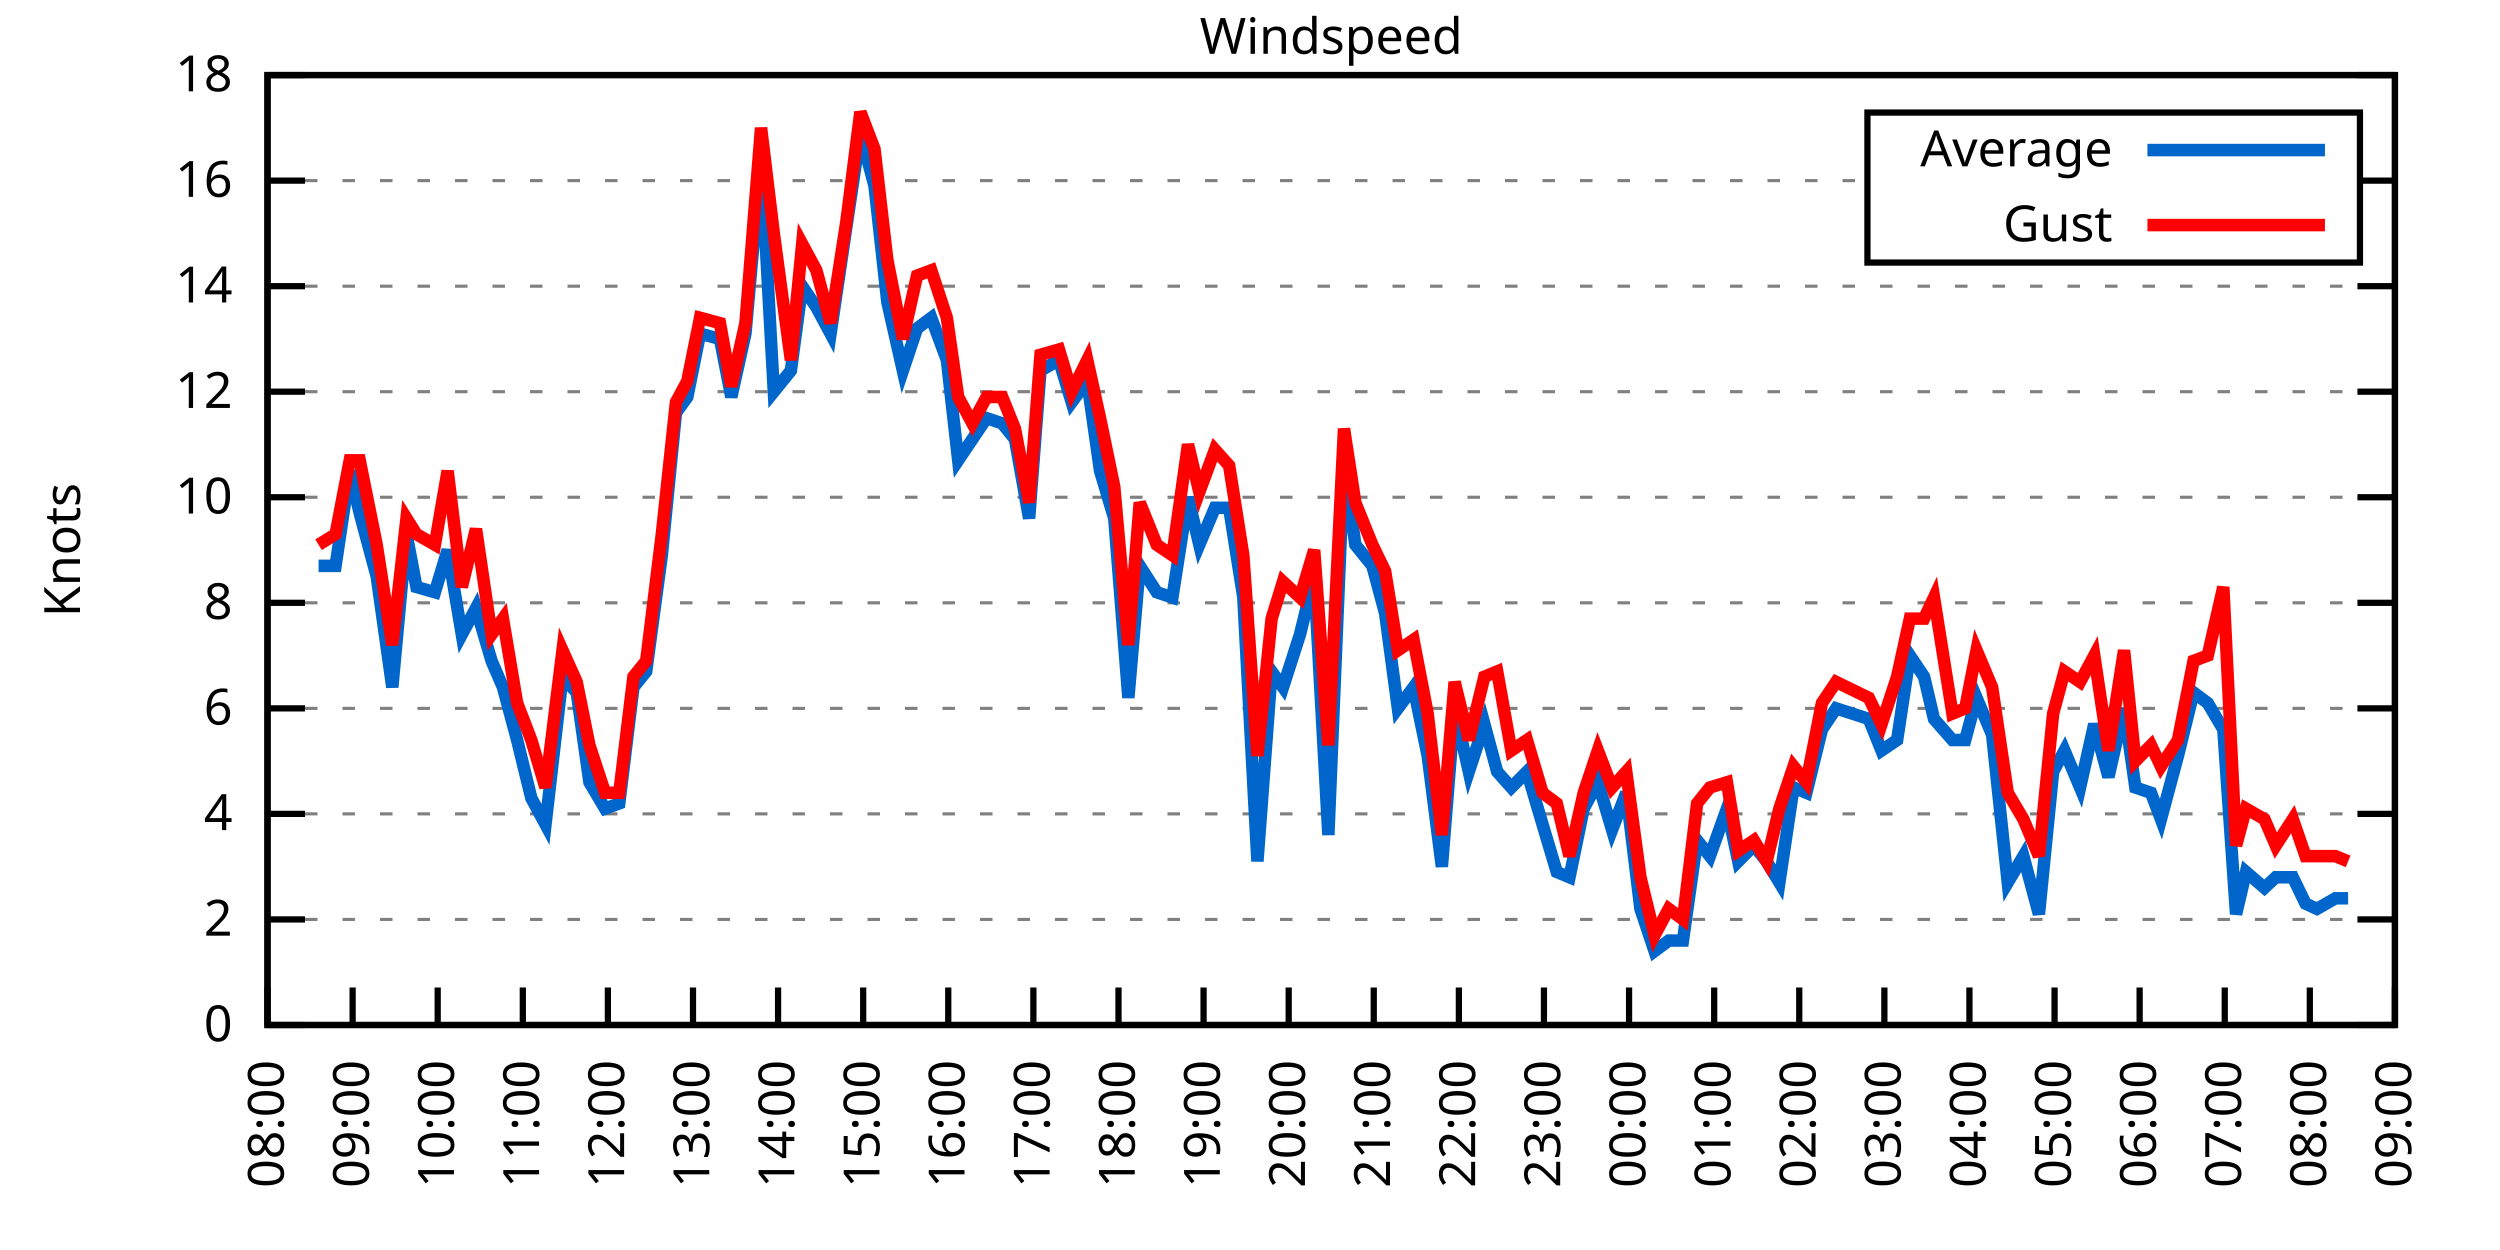
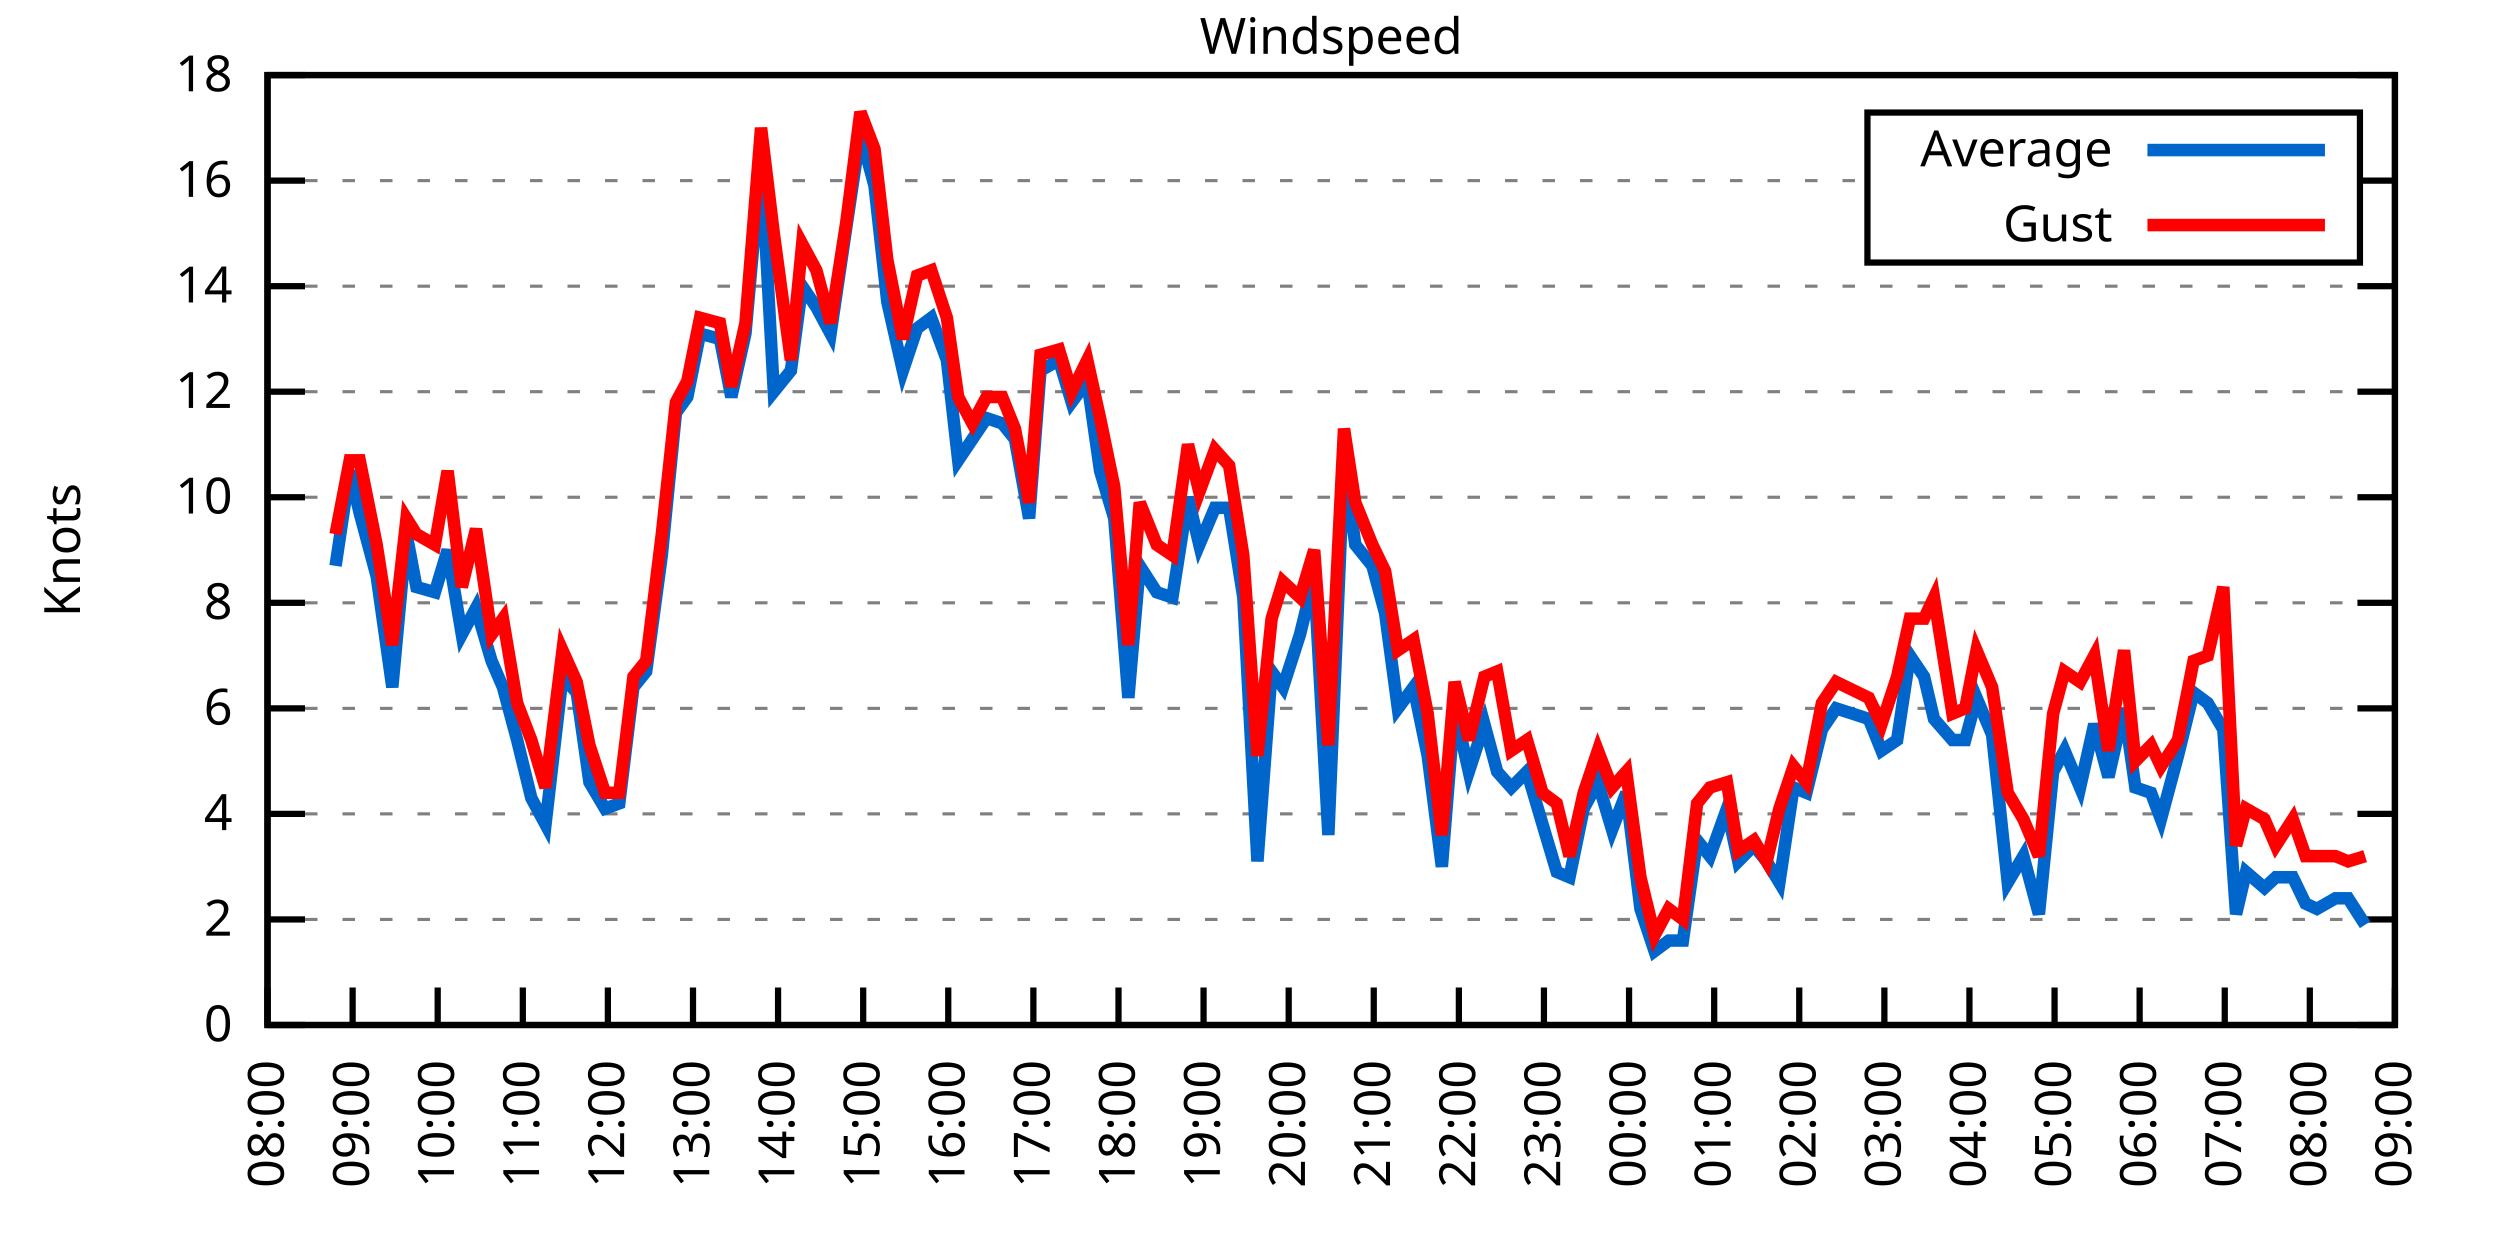
<svg xmlns="http://www.w3.org/2000/svg" xmlns:xlink="http://www.w3.org/1999/xlink" width="400" height="200" viewBox="0 0 400 200">
  <g id="gnuplot_canvas">
    <rect x="0" y="0" width="400" height="200" fill="none" />
    <defs>
      <circle id="gpDot" r="0.5" stroke-width="0.5" stroke="currentColor" />
      <path id="gpPt0" stroke-width="0.333" stroke="currentColor" d="M-1,0 h2 M0,-1 v2" />
      <path id="gpPt1" stroke-width="0.333" stroke="currentColor" d="M-1,-1 L1,1 M1,-1 L-1,1" />
      <path id="gpPt2" stroke-width="0.333" stroke="currentColor" d="M-1,0 L1,0 M0,-1 L0,1 M-1,-1 L1,1 M-1,1 L1,-1" />
      <rect id="gpPt3" stroke-width="0.333" stroke="currentColor" x="-1" y="-1" width="2" height="2" />
      <rect id="gpPt4" stroke-width="0.333" stroke="currentColor" fill="currentColor" x="-1" y="-1" width="2" height="2" />
      <circle id="gpPt5" stroke-width="0.333" stroke="currentColor" cx="0" cy="0" r="1" />
      <use xlink:href="#gpPt5" id="gpPt6" fill="currentColor" stroke="none" />
      <path id="gpPt7" stroke-width="0.333" stroke="currentColor" d="M0,-1.33 L-1.33,0.67 L1.33,0.67 z" />
      <use xlink:href="#gpPt7" id="gpPt8" fill="currentColor" stroke="none" />
      <use xlink:href="#gpPt7" id="gpPt9" stroke="currentColor" transform="rotate(180)" />
      <use xlink:href="#gpPt9" id="gpPt10" fill="currentColor" stroke="none" />
      <use xlink:href="#gpPt3" id="gpPt11" stroke="currentColor" transform="rotate(45)" />
      <use xlink:href="#gpPt11" id="gpPt12" fill="currentColor" stroke="none" />
      <path id="gpPt13" stroke-width="0.333" stroke="currentColor" d="M0,1.330 L1.265,0.411 L0.782,-1.067 L-0.782,-1.076 L-1.265,0.411 z" />
      <use xlink:href="#gpPt13" id="gpPt14" fill="currentColor" stroke="none" />
      <filter id="textbox" filterUnits="objectBoundingBox" x="0" y="0" height="1" width="1">
        <feFlood flood-color="white" flood-opacity="1" result="bgnd" />
        <feComposite in="SourceGraphic" in2="bgnd" operator="atop" />
      </filter>
      <filter id="greybox" filterUnits="objectBoundingBox" x="0" y="0" height="1" width="1">
        <feFlood flood-color="lightgrey" flood-opacity="1" result="grey" />
        <feComposite in="SourceGraphic" in2="grey" operator="atop" />
      </filter>
    </defs>
    <g fill="none" color="white" stroke="currentColor" stroke-width="1.00" stroke-linecap="butt" stroke-linejoin="miter">
</g>
    <g fill="none" color="black" stroke="currentColor" stroke-width="1.00" stroke-linecap="butt" stroke-linejoin="miter">
      <g stroke="none" shape-rendering="crispEdges">
        <polygon fill="rgb(255, 255, 255)" points="42.80,164.00 383.18,164.00 383.18,12.02 42.80,12.02 " />
      </g>
    </g>
    <g fill="none" color="black" stroke="currentColor" stroke-width="1.00" stroke-linecap="butt" stroke-linejoin="miter">
</g>
    <g fill="none" color="black" stroke="black" stroke-width="0.50" stroke-linecap="butt" stroke-linejoin="miter">
</g>
    <g fill="none" color="gray" stroke="currentColor" stroke-width="0.50" stroke-linecap="butt" stroke-linejoin="miter">
      <path stroke="gray" stroke-dasharray="2,4" class="gridline" d="M42.80,164.00 L383.19,164.00  " />
    </g>
    <g fill="none" color="gray" stroke="gray" stroke-width="1.00" stroke-linecap="butt" stroke-linejoin="miter">
</g>
    <g fill="none" color="black" stroke="currentColor" stroke-width="1.00" stroke-linecap="butt" stroke-linejoin="miter">
      <path stroke="black" d="M42.80,164.00 L48.80,164.00 M383.19,164.00 L377.19,164.00  " />
      <g transform="translate(37.20,166.60)" stroke="none" fill="black" font-family="Sans" font-size="8.00" text-anchor="end">
        <text>
          <tspan font-family="Sans"> 0</tspan>
        </text>
      </g>
    </g>
    <g fill="none" color="black" stroke="currentColor" stroke-width="1.00" stroke-linecap="butt" stroke-linejoin="miter">
</g>
    <g fill="none" color="black" stroke="black" stroke-width="0.50" stroke-linecap="butt" stroke-linejoin="miter">
</g>
    <g fill="none" color="gray" stroke="currentColor" stroke-width="0.50" stroke-linecap="butt" stroke-linejoin="miter">
      <path stroke="gray" stroke-dasharray="2,4" class="gridline" d="M42.80,147.11 L383.19,147.11  " />
    </g>
    <g fill="none" color="gray" stroke="gray" stroke-width="1.00" stroke-linecap="butt" stroke-linejoin="miter">
</g>
    <g fill="none" color="black" stroke="currentColor" stroke-width="1.00" stroke-linecap="butt" stroke-linejoin="miter">
      <path stroke="black" d="M42.80,147.11 L48.80,147.11 M383.19,147.11 L377.19,147.11  " />
      <g transform="translate(37.20,149.71)" stroke="none" fill="black" font-family="Sans" font-size="8.00" text-anchor="end">
        <text>
          <tspan font-family="Sans"> 2</tspan>
        </text>
      </g>
    </g>
    <g fill="none" color="black" stroke="currentColor" stroke-width="1.00" stroke-linecap="butt" stroke-linejoin="miter">
</g>
    <g fill="none" color="black" stroke="black" stroke-width="0.50" stroke-linecap="butt" stroke-linejoin="miter">
</g>
    <g fill="none" color="gray" stroke="currentColor" stroke-width="0.50" stroke-linecap="butt" stroke-linejoin="miter">
      <path stroke="gray" stroke-dasharray="2,4" class="gridline" d="M42.80,130.22 L383.19,130.22  " />
    </g>
    <g fill="none" color="gray" stroke="gray" stroke-width="1.00" stroke-linecap="butt" stroke-linejoin="miter">
</g>
    <g fill="none" color="black" stroke="currentColor" stroke-width="1.00" stroke-linecap="butt" stroke-linejoin="miter">
      <path stroke="black" d="M42.80,130.22 L48.80,130.22 M383.19,130.22 L377.19,130.22  " />
      <g transform="translate(37.20,132.82)" stroke="none" fill="black" font-family="Sans" font-size="8.00" text-anchor="end">
        <text>
          <tspan font-family="Sans"> 4</tspan>
        </text>
      </g>
    </g>
    <g fill="none" color="black" stroke="currentColor" stroke-width="1.00" stroke-linecap="butt" stroke-linejoin="miter">
</g>
    <g fill="none" color="black" stroke="black" stroke-width="0.50" stroke-linecap="butt" stroke-linejoin="miter">
</g>
    <g fill="none" color="gray" stroke="currentColor" stroke-width="0.50" stroke-linecap="butt" stroke-linejoin="miter">
      <path stroke="gray" stroke-dasharray="2,4" class="gridline" d="M42.80,113.34 L383.19,113.34  " />
    </g>
    <g fill="none" color="gray" stroke="gray" stroke-width="1.00" stroke-linecap="butt" stroke-linejoin="miter">
</g>
    <g fill="none" color="black" stroke="currentColor" stroke-width="1.00" stroke-linecap="butt" stroke-linejoin="miter">
      <path stroke="black" d="M42.80,113.34 L48.80,113.34 M383.19,113.34 L377.19,113.34  " />
      <g transform="translate(37.20,115.94)" stroke="none" fill="black" font-family="Sans" font-size="8.00" text-anchor="end">
        <text>
          <tspan font-family="Sans"> 6</tspan>
        </text>
      </g>
    </g>
    <g fill="none" color="black" stroke="currentColor" stroke-width="1.00" stroke-linecap="butt" stroke-linejoin="miter">
</g>
    <g fill="none" color="black" stroke="black" stroke-width="0.50" stroke-linecap="butt" stroke-linejoin="miter">
</g>
    <g fill="none" color="gray" stroke="currentColor" stroke-width="0.50" stroke-linecap="butt" stroke-linejoin="miter">
      <path stroke="gray" stroke-dasharray="2,4" class="gridline" d="M42.80,96.45 L383.19,96.45  " />
    </g>
    <g fill="none" color="gray" stroke="gray" stroke-width="1.00" stroke-linecap="butt" stroke-linejoin="miter">
</g>
    <g fill="none" color="black" stroke="currentColor" stroke-width="1.00" stroke-linecap="butt" stroke-linejoin="miter">
      <path stroke="black" d="M42.80,96.45 L48.80,96.45 M383.19,96.45 L377.19,96.45  " />
      <g transform="translate(37.20,99.05)" stroke="none" fill="black" font-family="Sans" font-size="8.00" text-anchor="end">
        <text>
          <tspan font-family="Sans"> 8</tspan>
        </text>
      </g>
    </g>
    <g fill="none" color="black" stroke="currentColor" stroke-width="1.00" stroke-linecap="butt" stroke-linejoin="miter">
</g>
    <g fill="none" color="black" stroke="black" stroke-width="0.50" stroke-linecap="butt" stroke-linejoin="miter">
</g>
    <g fill="none" color="gray" stroke="currentColor" stroke-width="0.50" stroke-linecap="butt" stroke-linejoin="miter">
      <path stroke="gray" stroke-dasharray="2,4" class="gridline" d="M42.80,79.56 L383.19,79.56  " />
    </g>
    <g fill="none" color="gray" stroke="gray" stroke-width="1.00" stroke-linecap="butt" stroke-linejoin="miter">
</g>
    <g fill="none" color="black" stroke="currentColor" stroke-width="1.00" stroke-linecap="butt" stroke-linejoin="miter">
      <path stroke="black" d="M42.80,79.56 L48.80,79.56 M383.19,79.56 L377.19,79.56  " />
      <g transform="translate(37.20,82.16)" stroke="none" fill="black" font-family="Sans" font-size="8.00" text-anchor="end">
        <text>
          <tspan font-family="Sans"> 10</tspan>
        </text>
      </g>
    </g>
    <g fill="none" color="black" stroke="currentColor" stroke-width="1.00" stroke-linecap="butt" stroke-linejoin="miter">
</g>
    <g fill="none" color="black" stroke="black" stroke-width="0.50" stroke-linecap="butt" stroke-linejoin="miter">
</g>
    <g fill="none" color="gray" stroke="currentColor" stroke-width="0.50" stroke-linecap="butt" stroke-linejoin="miter">
      <path stroke="gray" stroke-dasharray="2,4" class="gridline" d="M42.80,62.67 L383.19,62.67  " />
    </g>
    <g fill="none" color="gray" stroke="gray" stroke-width="1.00" stroke-linecap="butt" stroke-linejoin="miter">
</g>
    <g fill="none" color="black" stroke="currentColor" stroke-width="1.00" stroke-linecap="butt" stroke-linejoin="miter">
      <path stroke="black" d="M42.80,62.67 L48.80,62.67 M383.19,62.67 L377.19,62.67  " />
      <g transform="translate(37.20,65.27)" stroke="none" fill="black" font-family="Sans" font-size="8.00" text-anchor="end">
        <text>
          <tspan font-family="Sans"> 12</tspan>
        </text>
      </g>
    </g>
    <g fill="none" color="black" stroke="currentColor" stroke-width="1.00" stroke-linecap="butt" stroke-linejoin="miter">
</g>
    <g fill="none" color="black" stroke="black" stroke-width="0.50" stroke-linecap="butt" stroke-linejoin="miter">
</g>
    <g fill="none" color="gray" stroke="currentColor" stroke-width="0.50" stroke-linecap="butt" stroke-linejoin="miter">
      <path stroke="gray" stroke-dasharray="2,4" class="gridline" d="M42.80,45.79 L383.19,45.79  " />
    </g>
    <g fill="none" color="gray" stroke="gray" stroke-width="1.00" stroke-linecap="butt" stroke-linejoin="miter">
</g>
    <g fill="none" color="black" stroke="currentColor" stroke-width="1.00" stroke-linecap="butt" stroke-linejoin="miter">
      <path stroke="black" d="M42.80,45.79 L48.80,45.79 M383.19,45.79 L377.19,45.79  " />
      <g transform="translate(37.20,48.39)" stroke="none" fill="black" font-family="Sans" font-size="8.00" text-anchor="end">
        <text>
          <tspan font-family="Sans"> 14</tspan>
        </text>
      </g>
    </g>
    <g fill="none" color="black" stroke="currentColor" stroke-width="1.00" stroke-linecap="butt" stroke-linejoin="miter">
</g>
    <g fill="none" color="black" stroke="black" stroke-width="0.50" stroke-linecap="butt" stroke-linejoin="miter">
</g>
    <g fill="none" color="gray" stroke="currentColor" stroke-width="0.50" stroke-linecap="butt" stroke-linejoin="miter">
      <path stroke="gray" stroke-dasharray="2,4" class="gridline" d="M42.80,28.90 L298.79,28.90 M377.59,28.90 L383.19,28.90  " />
    </g>
    <g fill="none" color="gray" stroke="gray" stroke-width="1.00" stroke-linecap="butt" stroke-linejoin="miter">
</g>
    <g fill="none" color="black" stroke="currentColor" stroke-width="1.00" stroke-linecap="butt" stroke-linejoin="miter">
      <path stroke="black" d="M42.80,28.90 L48.80,28.90 M383.19,28.90 L377.19,28.90  " />
      <g transform="translate(37.20,31.50)" stroke="none" fill="black" font-family="Sans" font-size="8.00" text-anchor="end">
        <text>
          <tspan font-family="Sans"> 16</tspan>
        </text>
      </g>
    </g>
    <g fill="none" color="black" stroke="currentColor" stroke-width="1.00" stroke-linecap="butt" stroke-linejoin="miter">
</g>
    <g fill="none" color="black" stroke="black" stroke-width="0.50" stroke-linecap="butt" stroke-linejoin="miter">
</g>
    <g fill="none" color="gray" stroke="currentColor" stroke-width="0.50" stroke-linecap="butt" stroke-linejoin="miter">
      <path stroke="gray" stroke-dasharray="2,4" class="gridline" d="M42.80,12.01 L383.19,12.01  " />
    </g>
    <g fill="none" color="gray" stroke="gray" stroke-width="1.00" stroke-linecap="butt" stroke-linejoin="miter">
</g>
    <g fill="none" color="black" stroke="currentColor" stroke-width="1.00" stroke-linecap="butt" stroke-linejoin="miter">
      <path stroke="black" d="M42.80,12.01 L48.80,12.01 M383.19,12.01 L377.19,12.01  " />
      <g transform="translate(37.20,14.61)" stroke="none" fill="black" font-family="Sans" font-size="8.00" text-anchor="end">
        <text>
          <tspan font-family="Sans"> 18</tspan>
        </text>
      </g>
    </g>
    <g fill="none" color="black" stroke="currentColor" stroke-width="1.00" stroke-linecap="butt" stroke-linejoin="miter">
      <path stroke="black" d="M42.80,164.00 L42.80,158.00  " />
      <g transform="translate(45.40,169.60) rotate(270.00)" stroke="none" fill="black" font-family="Sans" font-size="8.00" text-anchor="end">
        <text>
          <tspan font-family="Sans">08:00</tspan>
        </text>
      </g>
    </g>
    <g fill="none" color="black" stroke="currentColor" stroke-width="1.00" stroke-linecap="butt" stroke-linejoin="miter">
      <path stroke="black" d="M56.42,164.00 L56.42,158.00  " />
      <g transform="translate(59.02,169.60) rotate(270.00)" stroke="none" fill="black" font-family="Sans" font-size="8.00" text-anchor="end">
        <text>
          <tspan font-family="Sans">09:00</tspan>
        </text>
      </g>
    </g>
    <g fill="none" color="black" stroke="currentColor" stroke-width="1.00" stroke-linecap="butt" stroke-linejoin="miter">
      <path stroke="black" d="M70.03,164.00 L70.03,158.00  " />
      <g transform="translate(72.63,169.60) rotate(270.00)" stroke="none" fill="black" font-family="Sans" font-size="8.00" text-anchor="end">
        <text>
          <tspan font-family="Sans">10:00</tspan>
        </text>
      </g>
    </g>
    <g fill="none" color="black" stroke="currentColor" stroke-width="1.00" stroke-linecap="butt" stroke-linejoin="miter">
      <path stroke="black" d="M83.65,164.00 L83.65,158.00  " />
      <g transform="translate(86.25,169.60) rotate(270.00)" stroke="none" fill="black" font-family="Sans" font-size="8.00" text-anchor="end">
        <text>
          <tspan font-family="Sans">11:00</tspan>
        </text>
      </g>
    </g>
    <g fill="none" color="black" stroke="currentColor" stroke-width="1.00" stroke-linecap="butt" stroke-linejoin="miter">
      <path stroke="black" d="M97.26,164.00 L97.26,158.00  " />
      <g transform="translate(99.86,169.60) rotate(270.00)" stroke="none" fill="black" font-family="Sans" font-size="8.00" text-anchor="end">
        <text>
          <tspan font-family="Sans">12:00</tspan>
        </text>
      </g>
    </g>
    <g fill="none" color="black" stroke="currentColor" stroke-width="1.00" stroke-linecap="butt" stroke-linejoin="miter">
      <path stroke="black" d="M110.88,164.00 L110.88,158.00  " />
      <g transform="translate(113.48,169.60) rotate(270.00)" stroke="none" fill="black" font-family="Sans" font-size="8.00" text-anchor="end">
        <text>
          <tspan font-family="Sans">13:00</tspan>
        </text>
      </g>
    </g>
    <g fill="none" color="black" stroke="currentColor" stroke-width="1.00" stroke-linecap="butt" stroke-linejoin="miter">
      <path stroke="black" d="M124.49,164.00 L124.49,158.00  " />
      <g transform="translate(127.09,169.60) rotate(270.00)" stroke="none" fill="black" font-family="Sans" font-size="8.00" text-anchor="end">
        <text>
          <tspan font-family="Sans">14:00</tspan>
        </text>
      </g>
    </g>
    <g fill="none" color="black" stroke="currentColor" stroke-width="1.00" stroke-linecap="butt" stroke-linejoin="miter">
      <path stroke="black" d="M138.11,164.00 L138.11,158.00  " />
      <g transform="translate(140.71,169.60) rotate(270.00)" stroke="none" fill="black" font-family="Sans" font-size="8.00" text-anchor="end">
        <text>
          <tspan font-family="Sans">15:00</tspan>
        </text>
      </g>
    </g>
    <g fill="none" color="black" stroke="currentColor" stroke-width="1.00" stroke-linecap="butt" stroke-linejoin="miter">
      <path stroke="black" d="M151.72,164.00 L151.72,158.00  " />
      <g transform="translate(154.32,169.60) rotate(270.00)" stroke="none" fill="black" font-family="Sans" font-size="8.00" text-anchor="end">
        <text>
          <tspan font-family="Sans">16:00</tspan>
        </text>
      </g>
    </g>
    <g fill="none" color="black" stroke="currentColor" stroke-width="1.00" stroke-linecap="butt" stroke-linejoin="miter">
      <path stroke="black" d="M165.34,164.00 L165.34,158.00  " />
      <g transform="translate(167.94,169.60) rotate(270.00)" stroke="none" fill="black" font-family="Sans" font-size="8.00" text-anchor="end">
        <text>
          <tspan font-family="Sans">17:00</tspan>
        </text>
      </g>
    </g>
    <g fill="none" color="black" stroke="currentColor" stroke-width="1.00" stroke-linecap="butt" stroke-linejoin="miter">
      <path stroke="black" d="M178.96,164.00 L178.96,158.00  " />
      <g transform="translate(181.56,169.60) rotate(270.00)" stroke="none" fill="black" font-family="Sans" font-size="8.00" text-anchor="end">
        <text>
          <tspan font-family="Sans">18:00</tspan>
        </text>
      </g>
    </g>
    <g fill="none" color="black" stroke="currentColor" stroke-width="1.00" stroke-linecap="butt" stroke-linejoin="miter">
      <path stroke="black" d="M192.57,164.00 L192.57,158.00  " />
      <g transform="translate(195.17,169.60) rotate(270.00)" stroke="none" fill="black" font-family="Sans" font-size="8.00" text-anchor="end">
        <text>
          <tspan font-family="Sans">19:00</tspan>
        </text>
      </g>
    </g>
    <g fill="none" color="black" stroke="currentColor" stroke-width="1.00" stroke-linecap="butt" stroke-linejoin="miter">
      <path stroke="black" d="M206.19,164.00 L206.19,158.00  " />
      <g transform="translate(208.79,169.60) rotate(270.00)" stroke="none" fill="black" font-family="Sans" font-size="8.00" text-anchor="end">
        <text>
          <tspan font-family="Sans">20:00</tspan>
        </text>
      </g>
    </g>
    <g fill="none" color="black" stroke="currentColor" stroke-width="1.00" stroke-linecap="butt" stroke-linejoin="miter">
      <path stroke="black" d="M219.80,164.00 L219.80,158.00  " />
      <g transform="translate(222.40,169.60) rotate(270.00)" stroke="none" fill="black" font-family="Sans" font-size="8.00" text-anchor="end">
        <text>
          <tspan font-family="Sans">21:00</tspan>
        </text>
      </g>
    </g>
    <g fill="none" color="black" stroke="currentColor" stroke-width="1.00" stroke-linecap="butt" stroke-linejoin="miter">
      <path stroke="black" d="M233.42,164.00 L233.42,158.00  " />
      <g transform="translate(236.02,169.60) rotate(270.00)" stroke="none" fill="black" font-family="Sans" font-size="8.00" text-anchor="end">
        <text>
          <tspan font-family="Sans">22:00</tspan>
        </text>
      </g>
    </g>
    <g fill="none" color="black" stroke="currentColor" stroke-width="1.00" stroke-linecap="butt" stroke-linejoin="miter">
      <path stroke="black" d="M247.03,164.00 L247.03,158.00  " />
      <g transform="translate(249.63,169.60) rotate(270.00)" stroke="none" fill="black" font-family="Sans" font-size="8.00" text-anchor="end">
        <text>
          <tspan font-family="Sans">23:00</tspan>
        </text>
      </g>
    </g>
    <g fill="none" color="black" stroke="currentColor" stroke-width="1.00" stroke-linecap="butt" stroke-linejoin="miter">
      <path stroke="black" d="M260.65,164.00 L260.65,158.00  " />
      <g transform="translate(263.25,169.60) rotate(270.00)" stroke="none" fill="black" font-family="Sans" font-size="8.00" text-anchor="end">
        <text>
          <tspan font-family="Sans">00:00</tspan>
        </text>
      </g>
    </g>
    <g fill="none" color="black" stroke="currentColor" stroke-width="1.00" stroke-linecap="butt" stroke-linejoin="miter">
      <path stroke="black" d="M274.27,164.00 L274.27,158.00  " />
      <g transform="translate(276.87,169.60) rotate(270.00)" stroke="none" fill="black" font-family="Sans" font-size="8.00" text-anchor="end">
        <text>
          <tspan font-family="Sans">01:00</tspan>
        </text>
      </g>
    </g>
    <g fill="none" color="black" stroke="currentColor" stroke-width="1.00" stroke-linecap="butt" stroke-linejoin="miter">
      <path stroke="black" d="M287.88,164.00 L287.88,158.00  " />
      <g transform="translate(290.48,169.60) rotate(270.00)" stroke="none" fill="black" font-family="Sans" font-size="8.00" text-anchor="end">
        <text>
          <tspan font-family="Sans">02:00</tspan>
        </text>
      </g>
    </g>
    <g fill="none" color="black" stroke="currentColor" stroke-width="1.00" stroke-linecap="butt" stroke-linejoin="miter">
      <path stroke="black" d="M301.50,164.00 L301.50,158.00  " />
      <g transform="translate(304.10,169.60) rotate(270.00)" stroke="none" fill="black" font-family="Sans" font-size="8.00" text-anchor="end">
        <text>
          <tspan font-family="Sans">03:00</tspan>
        </text>
      </g>
    </g>
    <g fill="none" color="black" stroke="currentColor" stroke-width="1.00" stroke-linecap="butt" stroke-linejoin="miter">
      <path stroke="black" d="M315.11,164.00 L315.11,158.00  " />
      <g transform="translate(317.71,169.60) rotate(270.00)" stroke="none" fill="black" font-family="Sans" font-size="8.00" text-anchor="end">
        <text>
          <tspan font-family="Sans">04:00</tspan>
        </text>
      </g>
    </g>
    <g fill="none" color="black" stroke="currentColor" stroke-width="1.00" stroke-linecap="butt" stroke-linejoin="miter">
      <path stroke="black" d="M328.73,164.00 L328.73,158.00  " />
      <g transform="translate(331.33,169.60) rotate(270.00)" stroke="none" fill="black" font-family="Sans" font-size="8.00" text-anchor="end">
        <text>
          <tspan font-family="Sans">05:00</tspan>
        </text>
      </g>
    </g>
    <g fill="none" color="black" stroke="currentColor" stroke-width="1.00" stroke-linecap="butt" stroke-linejoin="miter">
      <path stroke="black" d="M342.34,164.00 L342.34,158.00  " />
      <g transform="translate(344.94,169.60) rotate(270.00)" stroke="none" fill="black" font-family="Sans" font-size="8.00" text-anchor="end">
        <text>
          <tspan font-family="Sans">06:00</tspan>
        </text>
      </g>
    </g>
    <g fill="none" color="black" stroke="currentColor" stroke-width="1.00" stroke-linecap="butt" stroke-linejoin="miter">
      <path stroke="black" d="M355.96,164.00 L355.96,158.00  " />
      <g transform="translate(358.56,169.60) rotate(270.00)" stroke="none" fill="black" font-family="Sans" font-size="8.00" text-anchor="end">
        <text>
          <tspan font-family="Sans">07:00</tspan>
        </text>
      </g>
    </g>
    <g fill="none" color="black" stroke="currentColor" stroke-width="1.00" stroke-linecap="butt" stroke-linejoin="miter">
      <path stroke="black" d="M369.57,164.00 L369.57,158.00  " />
      <g transform="translate(372.17,169.60) rotate(270.00)" stroke="none" fill="black" font-family="Sans" font-size="8.00" text-anchor="end">
        <text>
          <tspan font-family="Sans">08:00</tspan>
        </text>
      </g>
    </g>
    <g fill="none" color="black" stroke="currentColor" stroke-width="1.00" stroke-linecap="butt" stroke-linejoin="miter">
      <path stroke="black" d="M383.19,164.00 L383.19,158.00  " />
      <g transform="translate(385.79,169.60) rotate(270.00)" stroke="none" fill="black" font-family="Sans" font-size="8.00" text-anchor="end">
        <text>
          <tspan font-family="Sans">09:00</tspan>
        </text>
      </g>
    </g>
    <g fill="none" color="black" stroke="currentColor" stroke-width="1.00" stroke-linecap="butt" stroke-linejoin="miter">
</g>
    <g fill="none" color="black" stroke="currentColor" stroke-width="1.00" stroke-linecap="butt" stroke-linejoin="miter">
      <path stroke="black" d="M42.80,12.01 L42.80,164.00 L383.19,164.00 L383.19,12.01 L42.80,12.01 Z  " />
    </g>
    <g fill="none" color="black" stroke="currentColor" stroke-width="1.00" stroke-linecap="butt" stroke-linejoin="miter">
</g>
    <g fill="none" color="black" stroke="currentColor" stroke-width="1.00" stroke-linecap="butt" stroke-linejoin="miter">
      <path stroke="black" d="M298.79,42.01 L298.79,18.01 L377.59,18.01 L377.59,42.01 L298.79,42.01 Z  " />
    </g>
    <g id="Windspeed_plot_1">
      <g fill="none" color="white" stroke="black" stroke-width="2.00" stroke-linecap="butt" stroke-linejoin="miter">
</g>
      <g fill="none" color="black" stroke="currentColor" stroke-width="2.00" stroke-linecap="butt" stroke-linejoin="miter">
        <g transform="translate(337.99,26.61)" stroke="none" fill="black" font-family="Sans" font-size="8.00" text-anchor="end">
          <text>
            <tspan font-family="Sans">Average</tspan>
          </text>
        </g>
      </g>
      <g fill="none" color="black" stroke="currentColor" stroke-width="2.00" stroke-linecap="butt" stroke-linejoin="miter">
-         <path stroke="rgb(  0, 102, 204)" d="M343.59,24.01 L371.99,24.01 M50.97,90.54 L53.69,90.54 L55.96,75.34 L57.55,82.09 L60.27,92.23 L62.77,109.96   L65.04,85.47 L66.63,93.92 L69.58,94.76 L71.62,88.00 L73.89,101.52 L76.16,97.29 L78.65,105.74 L80.47,109.96   L82.74,118.40 L85.01,127.69 L87.28,131.91 L90.00,108.27 L92.27,110.80 L94.31,125.16 L96.81,129.38 L99.08,128.54   L101.35,109.96 L103.39,107.43 L105.89,88.85 L108.15,66.05 L109.97,63.52 L112.01,53.39 L115.19,54.23 L117.01,63.52   L119.27,53.39 L121.77,25.52 L123.81,62.67 L126.54,59.30 L128.35,45.79 L130.62,49.16 L132.89,53.39 L135.39,36.50   L137.66,21.30 L139.92,29.74 L141.97,48.32 L144.46,59.30 L146.73,52.54 L149.00,50.85 L151.50,57.61 L153.31,73.65   L155.58,70.27 L157.85,66.90 L160.35,67.74 L162.39,70.27 L164.66,82.94 L166.48,59.30 L169.43,57.61 L171.47,64.36   L173.96,60.98 L176.01,75.34 L178.28,82.94 L180.54,111.65 L182.36,90.54 L185.08,94.76 L187.58,95.60 L190.08,79.56   L191.89,87.16 L194.39,81.25 L196.66,81.25 L198.93,95.60 L201.19,137.82 L203.46,107.43 L205.28,109.96 L208.00,101.52   L210.27,92.23 L212.54,133.60 L215.04,73.65 L216.85,87.16 L219.58,90.54 L221.62,98.14 L223.66,113.34 L226.16,109.96   L228.43,120.94 L230.70,138.67 L232.74,113.34 L235.01,123.47 L237.50,115.87 L239.55,123.47 L241.81,126.00 L244.31,123.47   L246.81,131.91 L249.08,139.51 L251.12,140.36 L253.39,129.38 L255.66,125.16 L257.93,132.76 L260.20,126.85 L262.47,145.42   L264.73,152.18 L267.00,150.49 L269.27,150.49 L271.54,134.45 L273.58,136.98 L276.31,129.38 L278.12,137.82 L280.62,135.29   L282.66,137.82 L284.70,141.20 L286.97,126.00 L289.02,126.85 L291.51,116.71 L293.78,113.34 L299.00,115.03 L301.04,120.09   L303.54,118.40 L305.58,104.89 L307.85,108.27 L309.44,115.03 L312.39,118.40 L314.43,118.40 L316.25,111.65 L318.74,117.56   L321.24,141.20 L323.74,136.98 L326.23,146.27 L328.50,123.47 L330.32,120.09 L332.81,126.00 L335.08,115.87 L337.35,124.31   L339.85,113.34 L341.66,126.00 L344.16,126.85 L345.75,131.07 L348.47,120.94 L350.97,110.80 L353.24,112.49 L355.73,116.71   L357.77,146.27 L359.36,139.51 L362.31,142.05 L364.13,140.36 L366.85,140.36 L368.89,144.58 L370.71,145.42 L373.66,143.73   L375.70,143.73  " />
+         <path stroke="rgb(  0, 102, 204)" d="M343.59,24.01 L371.99,24.01 M53.69,90.54 L55.96,75.34 L57.55,82.09 L60.27,92.23 L62.77,109.96 L65.04,85.47   L66.63,93.92 L69.58,94.76 L71.62,88.00 L73.89,101.52 L76.16,97.29 L78.65,105.74 L80.47,109.96 L82.74,118.40   L85.01,127.69 L87.28,131.91 L90.00,108.27 L92.27,110.80 L94.31,125.16 L96.81,129.38 L99.08,128.54 L101.35,109.96   L103.39,107.43 L105.89,88.85 L108.15,66.05 L109.97,63.52 L112.01,53.39 L115.19,54.23 L117.01,63.52 L119.27,53.39   L121.77,25.52 L123.81,62.67 L126.54,59.30 L128.35,45.79 L130.62,49.16 L132.89,53.39 L135.39,36.50 L137.66,21.30   L139.92,29.74 L141.97,48.32 L144.46,59.30 L146.73,52.54 L149.00,50.85 L151.50,57.61 L153.31,73.65 L155.58,70.27   L157.85,66.90 L160.35,67.74 L162.39,70.27 L164.66,82.94 L166.48,59.30 L169.43,57.61 L171.47,64.36 L173.96,60.98   L176.01,75.34 L178.28,82.94 L180.54,111.65 L182.36,90.54 L185.08,94.76 L187.58,95.60 L190.08,79.56 L191.89,87.16   L194.39,81.25 L196.66,81.25 L198.93,95.60 L201.19,137.82 L203.46,107.43 L205.28,109.96 L208.00,101.52 L210.27,92.23   L212.54,133.60 L215.04,73.65 L216.85,87.16 L219.58,90.54 L221.62,98.14 L223.66,113.34 L226.16,109.96 L228.43,120.94   L230.70,138.67 L232.74,113.34 L235.01,123.47 L237.50,115.87 L239.55,123.47 L241.81,126.00 L244.31,123.47 L246.81,131.91   L249.08,139.51 L251.12,140.36 L253.39,129.38 L255.66,125.16 L257.93,132.76 L260.20,126.85 L262.47,145.42 L264.73,152.18   L267.00,150.49 L269.27,150.49 L271.54,134.45 L273.58,136.98 L276.31,129.38 L278.12,137.82 L280.62,135.29 L282.66,137.82   L284.70,141.20 L286.97,126.00 L289.02,126.85 L291.51,116.71 L293.78,113.34 L299.00,115.03 L301.04,120.09 L303.54,118.40   L305.58,104.89 L307.85,108.27 L309.44,115.03 L312.39,118.40 L314.43,118.40 L316.25,111.65 L318.74,117.56 L321.24,141.20   L323.74,136.98 L326.23,146.27 L328.50,123.47 L330.32,120.09 L332.81,126.00 L335.08,115.87 L337.35,124.31 L339.85,113.34   L341.66,126.00 L344.16,126.85 L345.75,131.07 L348.47,120.94 L350.97,110.80 L353.24,112.49 L355.73,116.71 L357.77,146.27   L359.36,139.51 L362.31,142.05 L364.13,140.36 L366.85,140.36 L368.89,144.58 L370.71,145.42 L373.66,143.73 L375.70,143.73   L378.42,147.96  " />
      </g>
    </g>
    <g id="Windspeed_plot_2">
      <g fill="none" color="black" stroke="currentColor" stroke-width="2.00" stroke-linecap="butt" stroke-linejoin="miter">
        <g transform="translate(337.99,38.61)" stroke="none" fill="black" font-family="Sans" font-size="8.00" text-anchor="end">
          <text>
            <tspan font-family="Sans">Gust</tspan>
          </text>
        </g>
      </g>
      <g fill="none" color="black" stroke="currentColor" stroke-width="2.00" stroke-linecap="butt" stroke-linejoin="miter">
-         <path stroke="rgb(255,   0,   0)" d="M343.59,36.01 L371.99,36.01 M50.97,87.16 L53.69,85.47 L55.96,73.65 L57.55,73.65 L60.27,87.16 L62.77,103.20   L65.04,82.94 L66.63,85.47 L69.58,87.16 L71.62,75.34 L73.89,93.92 L76.16,84.63 L78.65,101.52 L80.47,98.98   L82.74,112.49 L85.01,118.40 L87.28,126.00 L90.00,104.05 L92.27,109.11 L94.31,119.25 L96.81,126.85 L99.08,126.85   L101.35,108.27 L103.39,105.74 L105.89,85.47 L108.15,64.36 L109.97,60.98 L112.01,50.85 L115.19,51.70 L117.01,61.83   L119.27,51.70 L121.77,20.45 L123.81,37.34 L126.54,57.61 L128.35,39.03 L130.62,43.25 L132.89,51.70 L135.39,35.65   L137.66,17.92 L139.92,23.83 L141.97,41.56 L144.46,54.23 L146.73,44.10 L149.00,43.25 L151.50,50.85 L153.31,63.52   L155.58,67.74 L157.85,63.52 L160.35,63.52 L162.39,68.58 L164.66,80.41 L166.48,56.76 L169.43,55.92 L171.47,62.67   L173.96,57.61 L176.01,66.90 L178.28,77.87 L180.54,103.20 L182.36,80.41 L185.08,87.16 L187.58,88.85 L190.08,71.12   L191.89,78.72 L194.39,71.96 L196.66,74.49 L198.93,88.85 L201.19,120.94 L203.46,98.98 L205.28,93.07 L208.00,95.60   L210.27,88.00 L212.54,119.25 L215.04,68.58 L216.85,80.41 L219.58,87.16 L221.62,91.38 L223.66,104.05 L226.16,102.36   L228.43,114.18 L230.70,133.60 L232.74,109.11 L235.01,118.40 L237.50,108.27 L239.55,107.43 L241.81,120.09 L244.31,118.40   L246.81,126.85 L249.08,128.54 L251.12,136.98 L253.39,126.85 L255.66,120.09 L257.93,126.00 L260.20,123.47 L262.47,140.36   L264.73,149.65 L267.00,145.42 L269.27,147.11 L271.54,128.54 L273.58,126.00 L276.31,125.16 L278.12,136.14 L280.62,134.45   L282.66,137.82 L284.70,129.38 L286.97,122.62 L289.02,125.16 L291.51,112.49 L293.78,109.11 L299.00,111.65 L301.04,115.87   L303.54,108.27 L305.58,98.98 L307.85,98.98 L309.44,95.60 L312.39,114.18 L314.43,113.34 L316.25,104.05 L318.74,109.96   L321.24,126.85 L323.74,131.07 L326.23,136.98 L328.50,114.18 L330.32,107.43 L332.81,109.11 L335.08,104.89 L337.35,120.09   L339.85,104.05 L341.66,121.78 L344.16,119.25 L345.75,122.62 L348.47,118.40 L350.97,105.74 L353.24,104.89 L355.73,93.92   L357.77,135.29 L359.36,129.38 L362.31,131.07 L364.13,135.29 L366.85,131.07 L368.89,136.98 L370.71,136.98 L373.66,136.98   L375.70,137.82  " />
+         <path stroke="rgb(255,   0,   0)" d="M343.59,36.01 L371.99,36.01 M53.69,85.47 L55.96,73.65 L57.55,73.65 L60.27,87.16 L62.77,103.20 L65.04,82.94   L66.63,85.47 L69.58,87.16 L71.62,75.34 L73.89,93.92 L76.16,84.63 L78.65,101.52 L80.47,98.98 L82.74,112.49   L85.01,118.40 L87.28,126.00 L90.00,104.05 L92.27,109.11 L94.31,119.25 L96.81,126.85 L99.08,126.85 L101.35,108.27   L103.39,105.74 L105.89,85.47 L108.15,64.36 L109.97,60.98 L112.01,50.85 L115.19,51.70 L117.01,61.83 L119.27,51.70   L121.77,20.45 L123.81,37.34 L126.54,57.61 L128.35,39.03 L130.62,43.25 L132.89,51.70 L135.39,35.65 L137.66,17.92   L139.92,23.83 L141.97,41.56 L144.46,54.23 L146.73,44.10 L149.00,43.25 L151.50,50.85 L153.31,63.52 L155.58,67.74   L157.85,63.52 L160.35,63.52 L162.39,68.58 L164.66,80.41 L166.48,56.76 L169.43,55.92 L171.47,62.67 L173.96,57.61   L176.01,66.90 L178.28,77.87 L180.54,103.20 L182.36,80.41 L185.08,87.16 L187.58,88.85 L190.08,71.12 L191.89,78.72   L194.39,71.96 L196.66,74.49 L198.93,88.85 L201.19,120.94 L203.46,98.98 L205.28,93.07 L208.00,95.60 L210.27,88.00   L212.54,119.25 L215.04,68.58 L216.85,80.41 L219.58,87.16 L221.62,91.38 L223.66,104.05 L226.16,102.36 L228.43,114.18   L230.70,133.60 L232.74,109.11 L235.01,118.40 L237.50,108.27 L239.55,107.43 L241.81,120.09 L244.31,118.40 L246.81,126.85   L249.08,128.54 L251.12,136.98 L253.39,126.85 L255.66,120.09 L257.93,126.00 L260.20,123.47 L262.47,140.36 L264.73,149.65   L267.00,145.42 L269.27,147.11 L271.54,128.54 L273.58,126.00 L276.31,125.16 L278.12,136.14 L280.62,134.45 L282.66,137.82   L284.70,129.38 L286.97,122.62 L289.02,125.16 L291.51,112.49 L293.78,109.11 L299.00,111.65 L301.04,115.87 L303.54,108.27   L305.58,98.98 L307.85,98.98 L309.44,95.60 L312.39,114.18 L314.43,113.34 L316.25,104.05 L318.74,109.96 L321.24,126.85   L323.74,131.07 L326.23,136.98 L328.50,114.18 L330.32,107.43 L332.81,109.11 L335.08,104.89 L337.35,120.09 L339.85,104.05   L341.66,121.78 L344.16,119.25 L345.75,122.62 L348.47,118.40 L350.97,105.74 L353.24,104.89 L355.73,93.92 L357.77,135.29   L359.36,129.38 L362.31,131.07 L364.13,135.29 L366.85,131.07 L368.89,136.98 L370.71,136.98 L373.66,136.98 L375.70,137.82   L378.42,136.98  " />
      </g>
    </g>
    <g fill="none" color="black" stroke="currentColor" stroke-width="2.00" stroke-linecap="butt" stroke-linejoin="miter">
</g>
    <g fill="none" color="black" stroke="black" stroke-width="1.00" stroke-linecap="butt" stroke-linejoin="miter">
</g>
    <g fill="none" color="black" stroke="currentColor" stroke-width="1.00" stroke-linecap="butt" stroke-linejoin="miter">
      <path stroke="black" d="M42.80,12.01 L42.80,164.00 L383.19,164.00 L383.19,12.01 L42.80,12.01 Z  " />
      <g transform="translate(12.80,88.01) rotate(270.00)" stroke="none" fill="black" font-family="Sans" font-size="8.00" text-anchor="middle">
        <text>
          <tspan font-family="Sans">Knots</tspan>
        </text>
      </g>
    </g>
    <g fill="none" color="black" stroke="currentColor" stroke-width="1.00" stroke-linecap="butt" stroke-linejoin="miter">
</g>
    <g fill="none" color="black" stroke="currentColor" stroke-width="1.00" stroke-linecap="butt" stroke-linejoin="miter">
      <g transform="translate(212.99,8.61)" stroke="none" fill="black" font-family="Sans" font-size="8.00" text-anchor="middle">
        <text>
          <tspan font-family="Sans">Windspeed</tspan>
        </text>
      </g>
    </g>
    <g fill="none" color="black" stroke="currentColor" stroke-width="1.00" stroke-linecap="butt" stroke-linejoin="miter">
</g>
  </g>
</svg>
